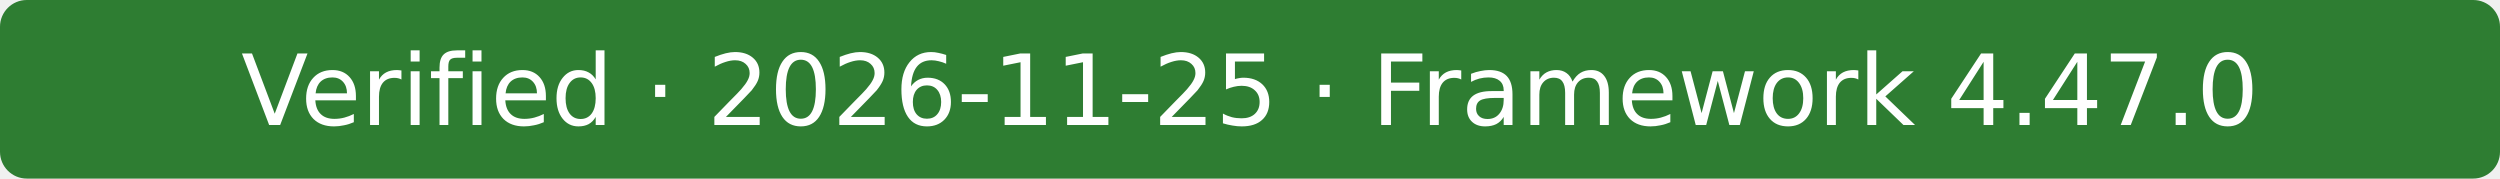
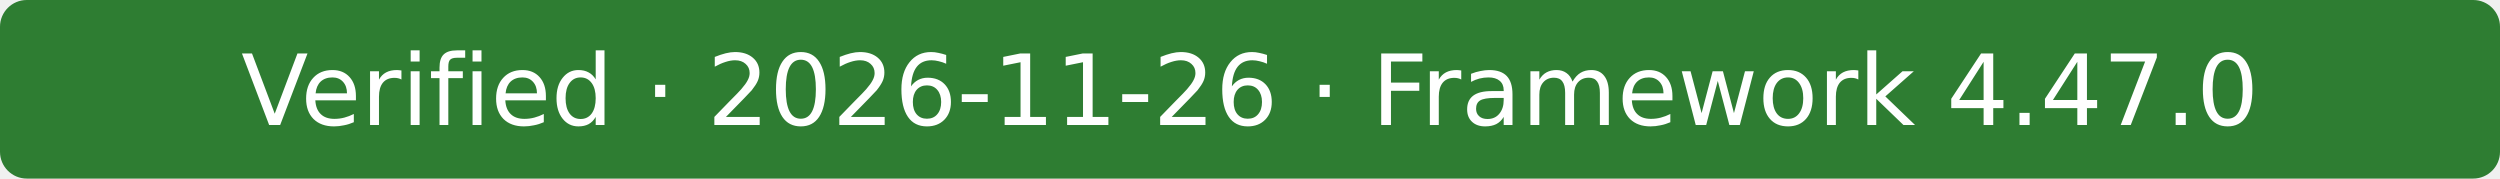
- <svg xmlns="http://www.w3.org/2000/svg" width="280" height="20" role="img" aria-label="Verified · 2026-11-25 · Framework 4.47.0">
+ <svg xmlns="http://www.w3.org/2000/svg" width="280" height="20" role="img" aria-label="Verified · 2026-11-26 · Framework 4.47.0">
  <rect width="280" height="20" rx="3" fill="#2e7d32" />
-   <text x="140" y="14" fill="#fff" text-anchor="middle" font-family="Verdana,Geneva,DejaVu Sans,sans-serif" font-size="11">Verified · 2026-11-25 · Framework 4.47.0</text>
+   <text x="140" y="14" fill="#fff" text-anchor="middle" font-family="Verdana,Geneva,DejaVu Sans,sans-serif" font-size="11">Verified · 2026-11-26 · Framework 4.47.0</text>
</svg>
